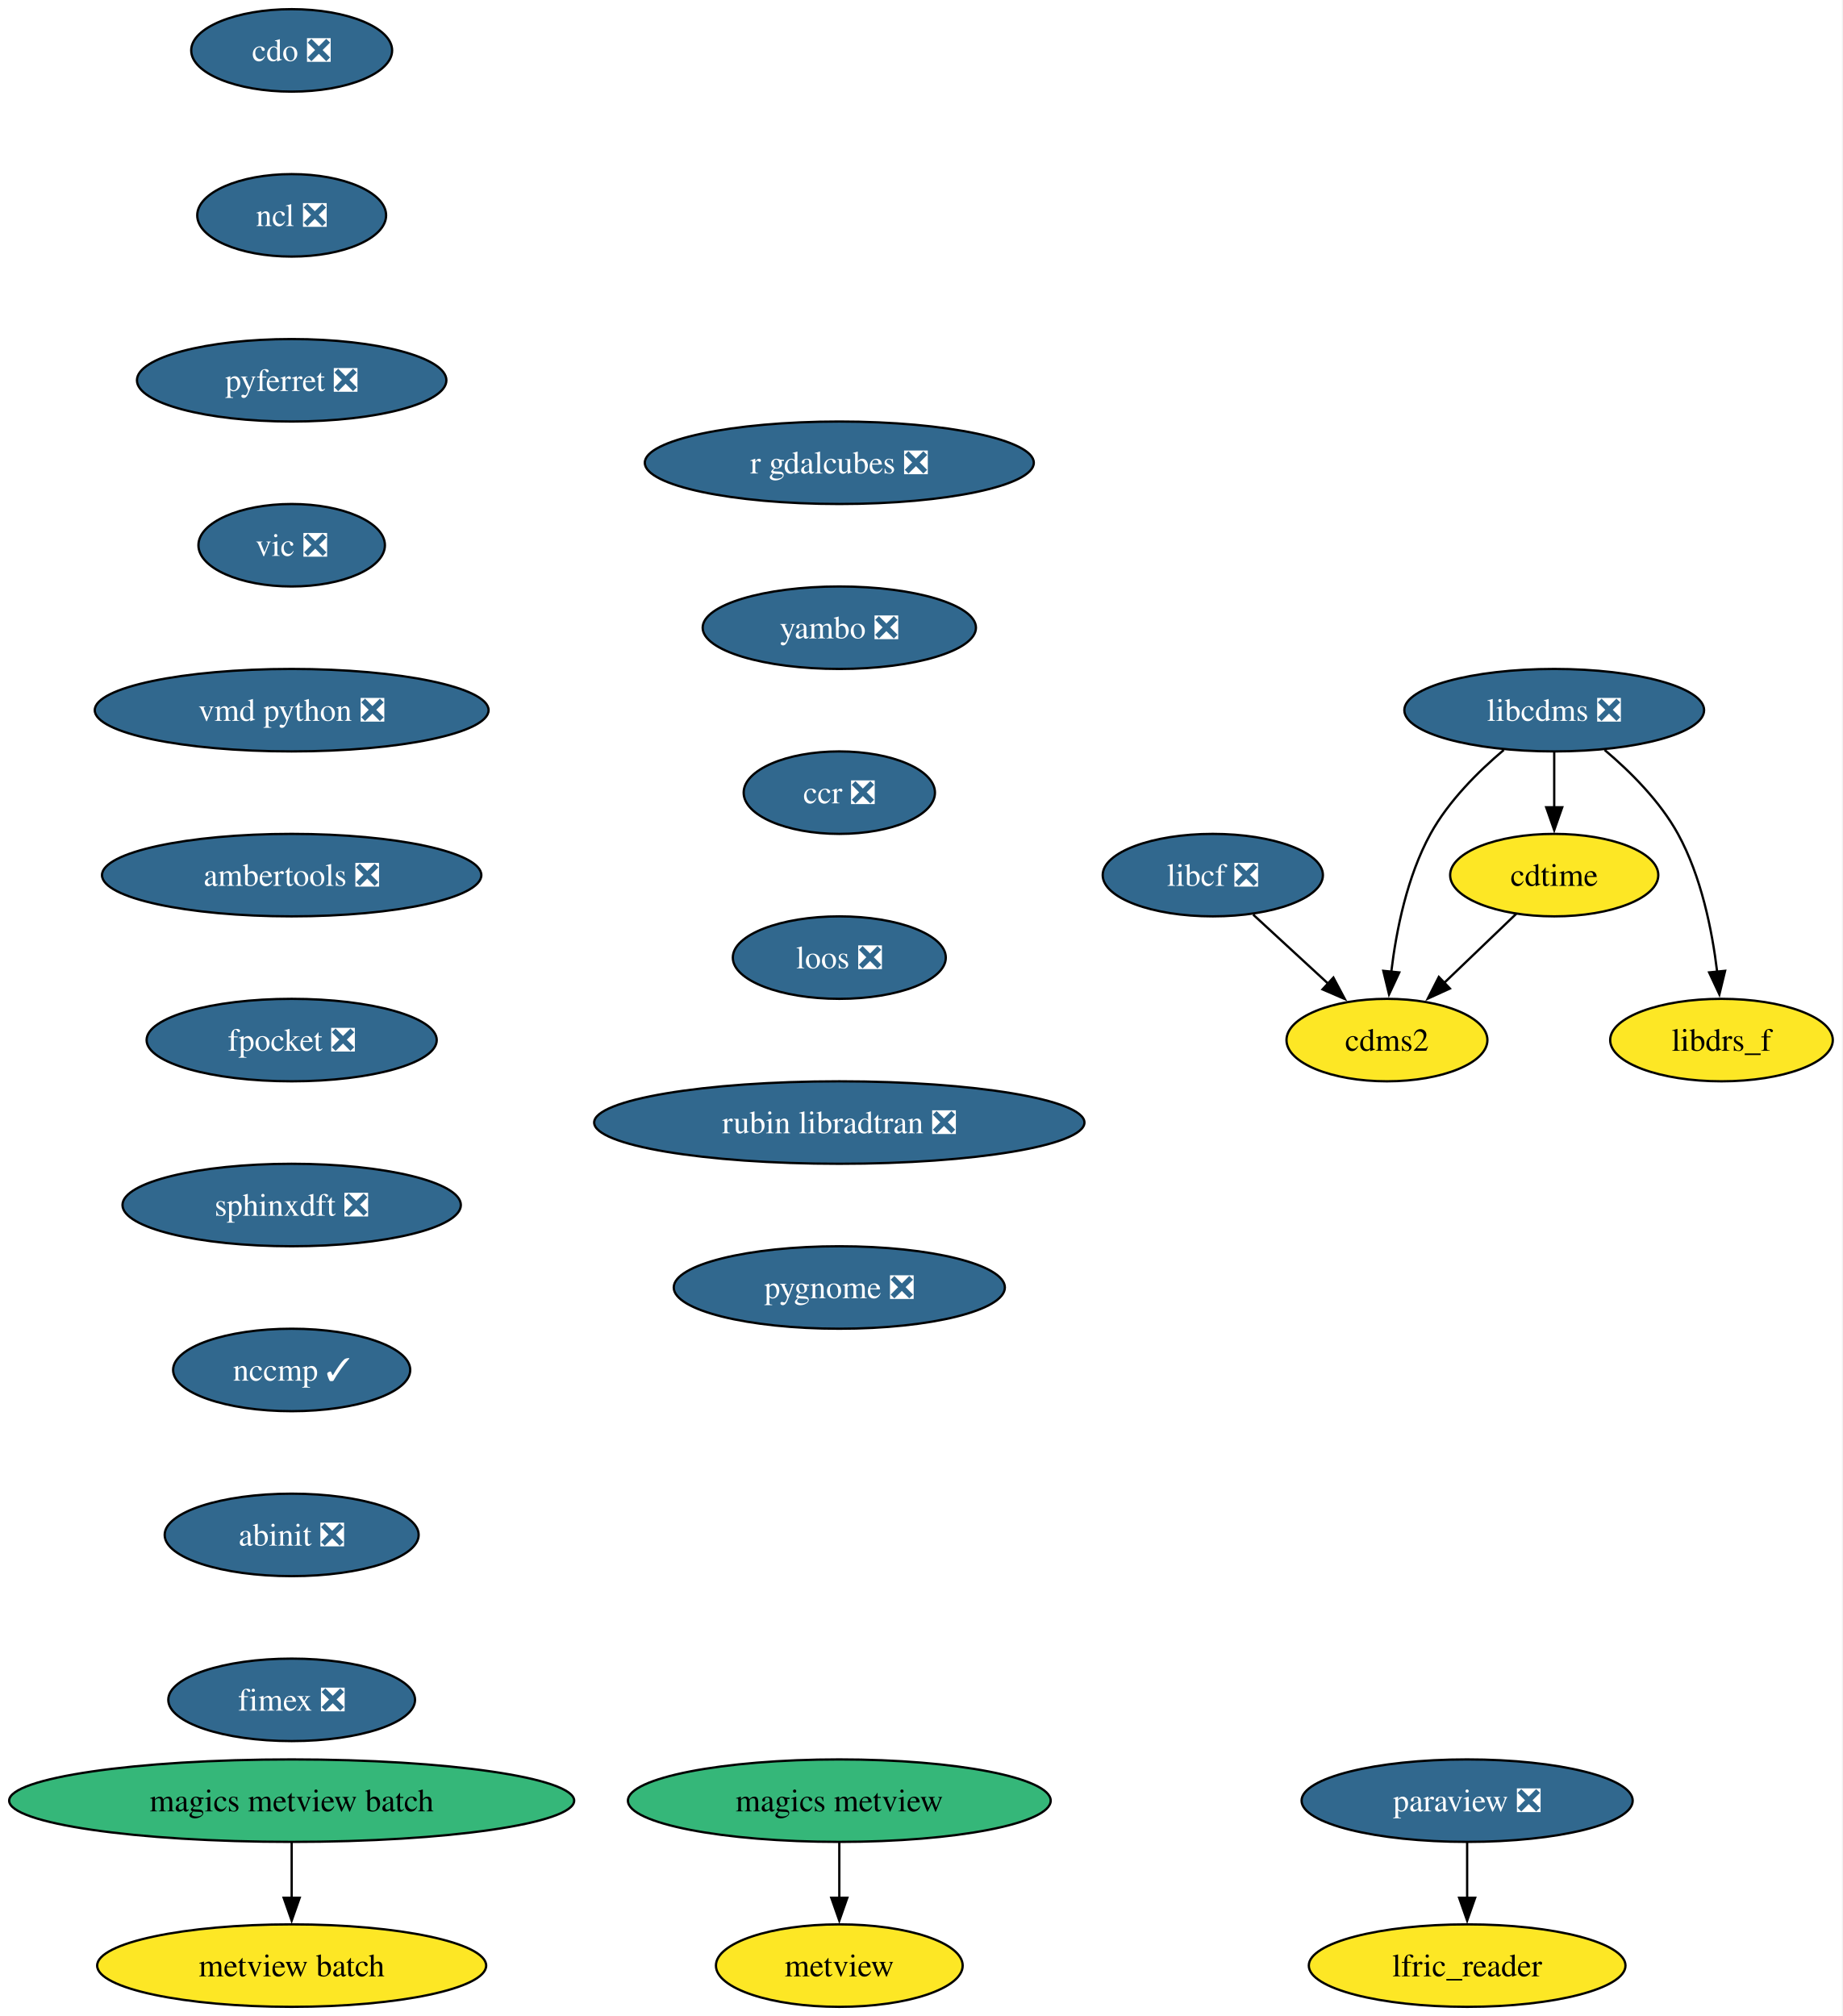
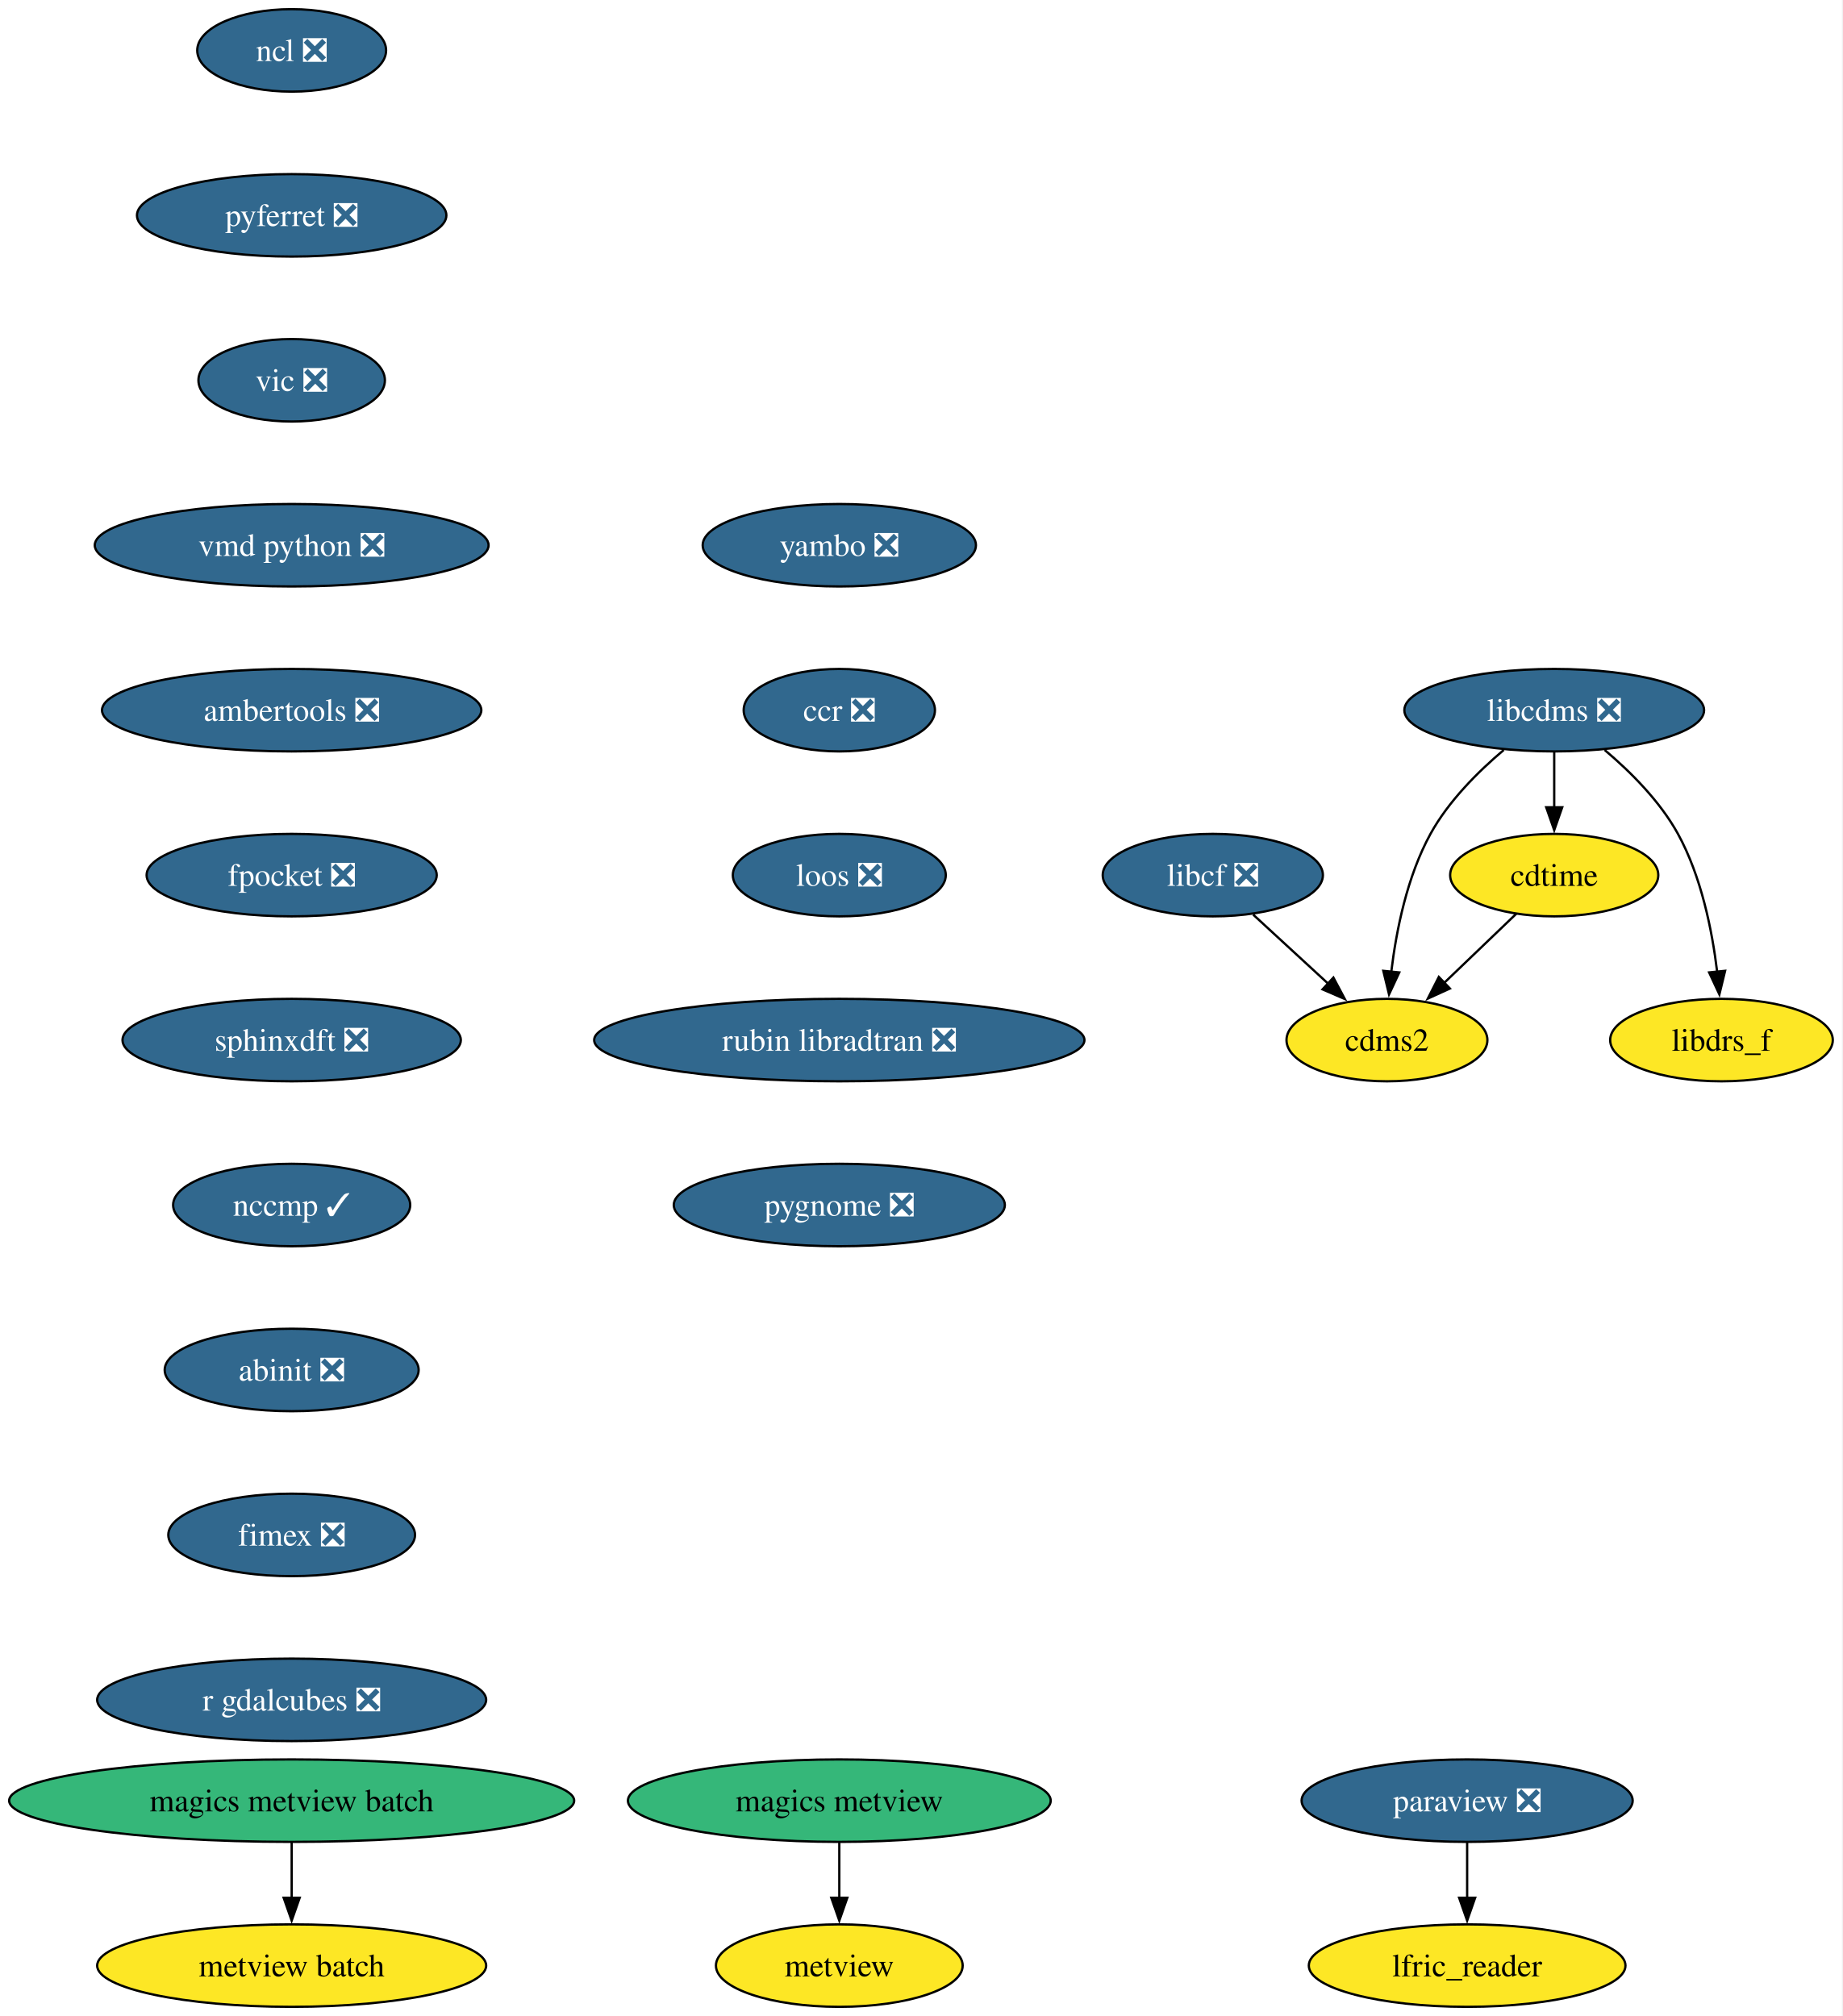
<svg xmlns="http://www.w3.org/2000/svg" xmlns:xlink="http://www.w3.org/1999/xlink" width="804pt" height="880pt" viewBox="0.00 0.00 804.00 880.00">
  <g id="graph0" class="graph" transform="scale(1 1) rotate(0) translate(4 876)">
    <polygon fill="white" stroke="none" points="-4,4 -4,-876 799.86,-876 799.86,4 -4,4" />
    <g id="node1" class="node">
      <g id="a_node1">
        <a xlink:href="https://github.com/conda-forge/cdms2-feedstock" xlink:title="cdms2">
          <ellipse fill="#fde725" stroke="black" cx="601.29" cy="-422" rx="43.84" ry="18" />
          <text xml:space="preserve" text-anchor="middle" x="601.29" y="-417.32" font-family="Times,serif" font-size="14.00">cdms2</text>
        </a>
      </g>
    </g>
    <g id="node2" class="node">
      <g id="a_node2">
-         <a xlink:href="https://github.com/conda-forge/cdo-feedstock/pull/168" xlink:title="cdo ❎">
-           <ellipse fill="#31688e" stroke="black" cx="123.29" cy="-854" rx="43.84" ry="18" />
-           <text xml:space="preserve" text-anchor="middle" x="123.29" y="-849.33" font-family="Times,serif" font-size="14.00" fill="white">cdo ❎</text>
-         </a>
-       </g>
-     </g>
-     <g id="node3" class="node">
-       <g id="a_node3">
-         <a xlink:href="https://github.com/conda-forge/ncl-feedstock/pull/165" xlink:title="ncl ❎">
-           <ellipse fill="#31688e" stroke="black" cx="123.29" cy="-782" rx="41.21" ry="18" />
-           <text xml:space="preserve" text-anchor="middle" x="123.29" y="-777.33" font-family="Times,serif" font-size="14.00" fill="white">ncl ❎</text>
-         </a>
-       </g>
-     </g>
-     <g id="node8" class="node">
-       <g id="a_node8">
-         <a xlink:href="https://github.com/conda-forge/pyferret-feedstock/pull/115" xlink:title="pyferret ❎">
-           <ellipse fill="#31688e" stroke="black" cx="123.29" cy="-710" rx="67.52" ry="18" />
-           <text xml:space="preserve" text-anchor="middle" x="123.29" y="-705.33" font-family="Times,serif" font-size="14.00" fill="white">pyferret ❎</text>
-         </a>
-       </g>
-     </g>
-     <g id="node4" class="node">
-       <g id="a_node4">
        <a xlink:href="https://github.com/conda-forge/cdtime-feedstock" xlink:title="cdtime">
          <ellipse fill="#fde725" stroke="black" cx="674.29" cy="-494" rx="45.42" ry="18" />
          <text xml:space="preserve" text-anchor="middle" x="674.29" y="-489.32" font-family="Times,serif" font-size="14.00">cdtime</text>
        </a>
      </g>
    </g>
-     <g id="edge2" class="edge">
+     <g id="edge1" class="edge">
      <path fill="none" stroke="black" d="M657.72,-477.12C648.45,-468.23 636.71,-456.97 626.34,-447.03" />
      <polygon fill="black" stroke="black" points="628.77,-444.51 619.13,-440.11 623.93,-449.56 628.77,-444.51" />
    </g>
-     <g id="node5" class="node">
-       <g id="a_node5">
+     <g id="node3" class="node">
+       <g id="a_node3">
        <a xlink:href="https://github.com/conda-forge/libcdms-feedstock/pull/59" xlink:title="libcdms ❎">
          <ellipse fill="#31688e" stroke="black" cx="674.29" cy="-566" rx="65.41" ry="18" />
          <text xml:space="preserve" text-anchor="middle" x="674.29" y="-561.33" font-family="Times,serif" font-size="14.00" fill="white">libcdms ❎</text>
        </a>
      </g>
    </g>
-     <g id="edge3" class="edge">
+     <g id="edge2" class="edge">
      <path fill="none" stroke="black" d="M652.28,-548.64C641.05,-539.16 628.13,-526.27 620.29,-512 610.1,-493.46 605.37,-469.97 603.18,-451.78" />
      <polygon fill="black" stroke="black" points="606.67,-451.53 602.2,-441.93 599.7,-452.23 606.67,-451.53" />
    </g>
-     <g id="edge4" class="edge">
+     <g id="edge3" class="edge">
      <path fill="none" stroke="black" d="M674.29,-547.7C674.29,-540.41 674.29,-531.73 674.29,-523.54" />
      <polygon fill="black" stroke="black" points="677.79,-523.62 674.29,-513.62 670.79,-523.62 677.79,-523.62" />
    </g>
-     <g id="node6" class="node">
-       <g id="a_node6">
+     <g id="node4" class="node">
+       <g id="a_node4">
        <a xlink:href="https://github.com/conda-forge/libdrs_f-feedstock" xlink:title="libdrs_f">
          <ellipse fill="#fde725" stroke="black" cx="747.29" cy="-422" rx="48.58" ry="18" />
          <text xml:space="preserve" text-anchor="middle" x="747.29" y="-417.32" font-family="Times,serif" font-size="14.00">libdrs_f</text>
        </a>
      </g>
    </g>
-     <g id="edge5" class="edge">
+     <g id="edge4" class="edge">
      <path fill="none" stroke="black" d="M696.29,-548.64C707.53,-539.16 720.44,-526.27 728.29,-512 738.47,-493.46 743.2,-469.97 745.4,-451.78" />
      <polygon fill="black" stroke="black" points="748.87,-452.23 746.37,-441.93 741.9,-451.53 748.87,-452.23" />
    </g>
-     <g id="node7" class="node">
-       <g id="a_node7">
+     <g id="node5" class="node">
+       <g id="a_node5">
        <a xlink:href="https://github.com/conda-forge/libcf-feedstock/pull/55" xlink:title="libcf ❎">
          <ellipse fill="#31688e" stroke="black" cx="525.29" cy="-494" rx="48.05" ry="18" />
          <text xml:space="preserve" text-anchor="middle" x="525.29" y="-489.32" font-family="Times,serif" font-size="14.00" fill="white">libcf ❎</text>
        </a>
      </g>
    </g>
-     <g id="edge6" class="edge">
+     <g id="edge5" class="edge">
      <path fill="none" stroke="black" d="M542.91,-476.76C552.67,-467.78 564.97,-456.45 575.76,-446.51" />
      <polygon fill="black" stroke="black" points="577.92,-449.28 582.9,-439.93 573.18,-444.13 577.92,-449.28" />
    </g>
-     <g id="node11" class="node">
-       <g id="a_node11">
+     <g id="node6" class="node">
+       <g id="a_node6">
+         <a xlink:href="https://github.com/conda-forge/ncl-feedstock/pull/165" xlink:title="ncl ❎">
+           <ellipse fill="#31688e" stroke="black" cx="123.29" cy="-854" rx="41.21" ry="18" />
+           <text xml:space="preserve" text-anchor="middle" x="123.29" y="-849.33" font-family="Times,serif" font-size="14.00" fill="white">ncl ❎</text>
+         </a>
+       </g>
+     </g>
+     <g id="node7" class="node">
+       <g id="a_node7">
+         <a xlink:href="https://github.com/conda-forge/pyferret-feedstock/pull/115" xlink:title="pyferret ❎">
+           <ellipse fill="#31688e" stroke="black" cx="123.29" cy="-782" rx="67.52" ry="18" />
+           <text xml:space="preserve" text-anchor="middle" x="123.29" y="-777.33" font-family="Times,serif" font-size="14.00" fill="white">pyferret ❎</text>
+         </a>
+       </g>
+     </g>
+     <g id="node10" class="node">
+       <g id="a_node10">
        <a xlink:href="https://github.com/conda-forge/vic-feedstock/pull/24" xlink:title="vic ❎">
-           <ellipse fill="#31688e" stroke="black" cx="123.29" cy="-638" rx="40.69" ry="18" />
-           <text xml:space="preserve" text-anchor="middle" x="123.29" y="-633.33" font-family="Times,serif" font-size="14.00" fill="white">vic ❎</text>
-         </a>
-       </g>
-     </g>
-     <g id="node9" class="node">
-       <g id="a_node9">
+           <ellipse fill="#31688e" stroke="black" cx="123.29" cy="-710" rx="40.69" ry="18" />
+           <text xml:space="preserve" text-anchor="middle" x="123.29" y="-705.33" font-family="Times,serif" font-size="14.00" fill="white">vic ❎</text>
+         </a>
+       </g>
+     </g>
+     <g id="node8" class="node">
+       <g id="a_node8">
        <a xlink:href="https://github.com/conda-forge/paraview-feedstock/pull/291" xlink:title="paraview ❎">
          <ellipse fill="#31688e" stroke="black" cx="636.29" cy="-90" rx="72.25" ry="18" />
          <text xml:space="preserve" text-anchor="middle" x="636.29" y="-85.33" font-family="Times,serif" font-size="14.00" fill="white">paraview ❎</text>
        </a>
      </g>
    </g>
-     <g id="node10" class="node">
-       <g id="a_node10">
+     <g id="node9" class="node">
+       <g id="a_node9">
        <a xlink:href="https://github.com/conda-forge/lfric_reader-feedstock" xlink:title="lfric_reader">
          <ellipse fill="#fde725" stroke="black" cx="636.29" cy="-18" rx="69.1" ry="18" />
          <text xml:space="preserve" text-anchor="middle" x="636.29" y="-13.32" font-family="Times,serif" font-size="14.00">lfric_reader</text>
        </a>
      </g>
    </g>
-     <g id="edge8" class="edge">
+     <g id="edge7" class="edge">
      <path fill="none" stroke="black" d="M636.29,-71.7C636.29,-64.41 636.29,-55.73 636.29,-47.54" />
      <polygon fill="black" stroke="black" points="639.79,-47.62 636.29,-37.62 632.79,-47.62 639.79,-47.62" />
    </g>
+     <g id="node11" class="node">
+       <g id="a_node11">
+         <a xlink:href="https://github.com/conda-forge/vmd-python-feedstock/pull/47" xlink:title="vmd python ❎">
+           <ellipse fill="#31688e" stroke="black" cx="123.29" cy="-638" rx="85.93" ry="18" />
+           <text xml:space="preserve" text-anchor="middle" x="123.29" y="-633.33" font-family="Times,serif" font-size="14.00" fill="white">vmd python ❎</text>
+         </a>
+       </g>
+     </g>
    <g id="node12" class="node">
      <g id="a_node12">
-         <a xlink:href="https://github.com/conda-forge/vmd-python-feedstock/pull/47" xlink:title="vmd python ❎">
-           <ellipse fill="#31688e" stroke="black" cx="123.29" cy="-566" rx="85.93" ry="18" />
-           <text xml:space="preserve" text-anchor="middle" x="123.29" y="-561.33" font-family="Times,serif" font-size="14.00" fill="white">vmd python ❎</text>
+         <a xlink:href="https://github.com/conda-forge/ambertools-feedstock/pull/179" xlink:title="ambertools ❎">
+           <ellipse fill="#31688e" stroke="black" cx="123.29" cy="-566" rx="82.77" ry="18" />
+           <text xml:space="preserve" text-anchor="middle" x="123.29" y="-561.33" font-family="Times,serif" font-size="14.00" fill="white">ambertools ❎</text>
+         </a>
+       </g>
+     </g>
+     <g id="node14" class="node">
+       <g id="a_node14">
+         <a xlink:href="https://github.com/conda-forge/fpocket-feedstock/pull/36" xlink:title="fpocket ❎">
+           <ellipse fill="#31688e" stroke="black" cx="123.29" cy="-494" rx="63.31" ry="18" />
+           <text xml:space="preserve" text-anchor="middle" x="123.29" y="-489.32" font-family="Times,serif" font-size="14.00" fill="white">fpocket ❎</text>
        </a>
      </g>
    </g>
    <g id="node13" class="node">
      <g id="a_node13">
-         <a xlink:href="https://github.com/conda-forge/ambertools-feedstock/pull/179" xlink:title="ambertools ❎">
-           <ellipse fill="#31688e" stroke="black" cx="123.29" cy="-494" rx="82.77" ry="18" />
-           <text xml:space="preserve" text-anchor="middle" x="123.29" y="-489.32" font-family="Times,serif" font-size="14.00" fill="white">ambertools ❎</text>
-         </a>
-       </g>
-     </g>
-     <g id="node15" class="node">
-       <g id="a_node15">
-         <a xlink:href="https://github.com/conda-forge/fpocket-feedstock/pull/36" xlink:title="fpocket ❎">
-           <ellipse fill="#31688e" stroke="black" cx="123.29" cy="-422" rx="63.31" ry="18" />
-           <text xml:space="preserve" text-anchor="middle" x="123.29" y="-417.32" font-family="Times,serif" font-size="14.00" fill="white">fpocket ❎</text>
-         </a>
-       </g>
-     </g>
-     <g id="node14" class="node">
-       <g id="a_node14">
        <a xlink:href="https://github.com/conda-forge/metview-feedstock" xlink:title="metview">
          <ellipse fill="#fde725" stroke="black" cx="362.29" cy="-18" rx="53.84" ry="18" />
          <text xml:space="preserve" text-anchor="middle" x="362.29" y="-13.32" font-family="Times,serif" font-size="14.00">metview</text>
        </a>
      </g>
    </g>
+     <g id="node15" class="node">
+       <g id="a_node15">
+         <a xlink:href="https://github.com/conda-forge/sphinxdft-feedstock/pull/49" xlink:title="sphinxdft ❎">
+           <ellipse fill="#31688e" stroke="black" cx="123.29" cy="-422" rx="73.83" ry="18" />
+           <text xml:space="preserve" text-anchor="middle" x="123.29" y="-417.32" font-family="Times,serif" font-size="14.00" fill="white">sphinxdft ❎</text>
+         </a>
+       </g>
+     </g>
    <g id="node16" class="node">
      <g id="a_node16">
-         <a xlink:href="https://github.com/conda-forge/sphinxdft-feedstock/pull/49" xlink:title="sphinxdft ❎">
-           <ellipse fill="#31688e" stroke="black" cx="123.29" cy="-350" rx="73.83" ry="18" />
-           <text xml:space="preserve" text-anchor="middle" x="123.29" y="-345.32" font-family="Times,serif" font-size="14.00" fill="white">sphinxdft ❎</text>
+         <a xlink:href="https://github.com/conda-forge/nccmp-feedstock/pull/25" xlink:title="nccmp ✓">
+           <ellipse fill="#31688e" stroke="black" cx="123.29" cy="-350" rx="51.74" ry="18" />
+           <text xml:space="preserve" text-anchor="middle" x="123.29" y="-345.32" font-family="Times,serif" font-size="14.00" fill="white">nccmp ✓</text>
+         </a>
+       </g>
+     </g>
+     <g id="node20" class="node">
+       <g id="a_node20">
+         <a xlink:href="https://github.com/conda-forge/abinit-feedstock/pull/71" xlink:title="abinit ❎">
+           <ellipse fill="#31688e" stroke="black" cx="123.29" cy="-278" rx="55.42" ry="18" />
+           <text xml:space="preserve" text-anchor="middle" x="123.29" y="-273.32" font-family="Times,serif" font-size="14.00" fill="white">abinit ❎</text>
        </a>
      </g>
    </g>
    <g id="node17" class="node">
      <g id="a_node17">
-         <a xlink:href="https://github.com/conda-forge/nccmp-feedstock/pull/25" xlink:title="nccmp ✓">
-           <ellipse fill="#31688e" stroke="black" cx="123.29" cy="-278" rx="51.74" ry="18" />
-           <text xml:space="preserve" text-anchor="middle" x="123.29" y="-273.32" font-family="Times,serif" font-size="14.00" fill="white">nccmp ✓</text>
-         </a>
-       </g>
-     </g>
-     <g id="node21" class="node">
-       <g id="a_node21">
-         <a xlink:href="https://github.com/conda-forge/abinit-feedstock/pull/71" xlink:title="abinit ❎">
-           <ellipse fill="#31688e" stroke="black" cx="123.29" cy="-206" rx="55.42" ry="18" />
-           <text xml:space="preserve" text-anchor="middle" x="123.29" y="-201.33" font-family="Times,serif" font-size="14.00" fill="white">abinit ❎</text>
-         </a>
-       </g>
-     </g>
-     <g id="node18" class="node">
-       <g id="a_node18">
        <a xlink:href="https://github.com/conda-forge/magics-metview-feedstock" xlink:title="magics metview">
          <ellipse fill="#35b779" stroke="black" cx="362.29" cy="-90" rx="92.25" ry="18" />
          <text xml:space="preserve" text-anchor="middle" x="362.29" y="-85.33" font-family="Times,serif" font-size="14.00">magics metview</text>
        </a>
      </g>
    </g>
-     <g id="edge15" class="edge">
+     <g id="edge14" class="edge">
      <path fill="none" stroke="black" d="M362.29,-71.7C362.29,-64.41 362.29,-55.73 362.29,-47.54" />
      <polygon fill="black" stroke="black" points="365.79,-47.62 362.29,-37.62 358.79,-47.62 365.79,-47.62" />
    </g>
-     <g id="node19" class="node">
-       <g id="a_node19">
+     <g id="node18" class="node">
+       <g id="a_node18">
        <a xlink:href="https://github.com/conda-forge/magics-metview-batch-feedstock" xlink:title="magics metview batch">
          <ellipse fill="#35b779" stroke="black" cx="123.29" cy="-90" rx="123.29" ry="18" />
          <text xml:space="preserve" text-anchor="middle" x="123.29" y="-85.33" font-family="Times,serif" font-size="14.00">magics metview batch</text>
        </a>
      </g>
    </g>
-     <g id="node20" class="node">
-       <g id="a_node20">
+     <g id="node19" class="node">
+       <g id="a_node19">
        <a xlink:href="https://github.com/conda-forge/metview-batch-feedstock" xlink:title="metview batch">
          <ellipse fill="#fde725" stroke="black" cx="123.29" cy="-18" rx="84.88" ry="18" />
          <text xml:space="preserve" text-anchor="middle" x="123.29" y="-13.32" font-family="Times,serif" font-size="14.00">metview batch</text>
        </a>
      </g>
    </g>
-     <g id="edge16" class="edge">
+     <g id="edge15" class="edge">
      <path fill="none" stroke="black" d="M123.29,-71.7C123.29,-64.41 123.29,-55.73 123.29,-47.54" />
      <polygon fill="black" stroke="black" points="126.79,-47.62 123.29,-37.62 119.79,-47.62 126.79,-47.62" />
    </g>
+     <g id="node21" class="node">
+       <g id="a_node21">
+         <a xlink:href="https://github.com/conda-forge/fimex-feedstock/pull/92" xlink:title="fimex ❎">
+           <ellipse fill="#31688e" stroke="black" cx="123.29" cy="-206" rx="53.84" ry="18" />
+           <text xml:space="preserve" text-anchor="middle" x="123.29" y="-201.33" font-family="Times,serif" font-size="14.00" fill="white">fimex ❎</text>
+         </a>
+       </g>
+     </g>
    <g id="node22" class="node">
      <g id="a_node22">
-         <a xlink:href="https://github.com/conda-forge/fimex-feedstock/pull/92" xlink:title="fimex ❎">
-           <ellipse fill="#31688e" stroke="black" cx="123.29" cy="-134" rx="53.84" ry="18" />
-           <text xml:space="preserve" text-anchor="middle" x="123.29" y="-129.32" font-family="Times,serif" font-size="14.00" fill="white">fimex ❎</text>
+         <a xlink:href="https://github.com/conda-forge/r-gdalcubes-feedstock/pull/71" xlink:title="r gdalcubes ❎">
+           <ellipse fill="#31688e" stroke="black" cx="123.29" cy="-134" rx="84.88" ry="18" />
+           <text xml:space="preserve" text-anchor="middle" x="123.29" y="-129.32" font-family="Times,serif" font-size="14.00" fill="white">r gdalcubes ❎</text>
        </a>
      </g>
    </g>
    <g id="node23" class="node">
      <g id="a_node23">
-         <a xlink:href="https://github.com/conda-forge/r-gdalcubes-feedstock/pull/71" xlink:title="r gdalcubes ❎">
-           <ellipse fill="#31688e" stroke="black" cx="362.29" cy="-674" rx="84.88" ry="18" />
-           <text xml:space="preserve" text-anchor="middle" x="362.29" y="-669.33" font-family="Times,serif" font-size="14.00" fill="white">r gdalcubes ❎</text>
+         <a xlink:href="https://github.com/conda-forge/yambo-feedstock/pull/48" xlink:title="yambo ❎">
+           <ellipse fill="#31688e" stroke="black" cx="362.29" cy="-638" rx="59.63" ry="18" />
+           <text xml:space="preserve" text-anchor="middle" x="362.29" y="-633.33" font-family="Times,serif" font-size="14.00" fill="white">yambo ❎</text>
        </a>
      </g>
    </g>
    <g id="node24" class="node">
      <g id="a_node24">
-         <a xlink:href="https://github.com/conda-forge/yambo-feedstock/pull/48" xlink:title="yambo ❎">
-           <ellipse fill="#31688e" stroke="black" cx="362.29" cy="-602" rx="59.63" ry="18" />
-           <text xml:space="preserve" text-anchor="middle" x="362.29" y="-597.33" font-family="Times,serif" font-size="14.00" fill="white">yambo ❎</text>
+         <a xlink:href="https://github.com/conda-forge/ccr-feedstock/pull/12" xlink:title="ccr ❎">
+           <ellipse fill="#31688e" stroke="black" cx="362.29" cy="-566" rx="41.74" ry="18" />
+           <text xml:space="preserve" text-anchor="middle" x="362.29" y="-561.33" font-family="Times,serif" font-size="14.00" fill="white">ccr ❎</text>
        </a>
      </g>
    </g>
    <g id="node25" class="node">
      <g id="a_node25">
-         <a xlink:href="https://github.com/conda-forge/ccr-feedstock/pull/12" xlink:title="ccr ❎">
-           <ellipse fill="#31688e" stroke="black" cx="362.29" cy="-530" rx="41.74" ry="18" />
-           <text xml:space="preserve" text-anchor="middle" x="362.29" y="-525.33" font-family="Times,serif" font-size="14.00" fill="white">ccr ❎</text>
+         <a xlink:href="https://github.com/conda-forge/loos-feedstock/pull/30" xlink:title="loos ❎">
+           <ellipse fill="#31688e" stroke="black" cx="362.29" cy="-494" rx="46.47" ry="18" />
+           <text xml:space="preserve" text-anchor="middle" x="362.29" y="-489.32" font-family="Times,serif" font-size="14.00" fill="white">loos ❎</text>
        </a>
      </g>
    </g>
    <g id="node26" class="node">
      <g id="a_node26">
-         <a xlink:href="https://github.com/conda-forge/loos-feedstock/pull/30" xlink:title="loos ❎">
-           <ellipse fill="#31688e" stroke="black" cx="362.29" cy="-458" rx="46.47" ry="18" />
-           <text xml:space="preserve" text-anchor="middle" x="362.29" y="-453.32" font-family="Times,serif" font-size="14.00" fill="white">loos ❎</text>
+         <a xlink:href="https://github.com/conda-forge/rubin-libradtran-feedstock/pull/12" xlink:title="rubin libradtran ❎">
+           <ellipse fill="#31688e" stroke="black" cx="362.29" cy="-422" rx="106.98" ry="18" />
+           <text xml:space="preserve" text-anchor="middle" x="362.29" y="-417.32" font-family="Times,serif" font-size="14.00" fill="white">rubin libradtran ❎</text>
        </a>
      </g>
    </g>
    <g id="node27" class="node">
      <g id="a_node27">
-         <a xlink:href="https://github.com/conda-forge/rubin-libradtran-feedstock/pull/12" xlink:title="rubin libradtran ❎">
-           <ellipse fill="#31688e" stroke="black" cx="362.29" cy="-386" rx="106.98" ry="18" />
-           <text xml:space="preserve" text-anchor="middle" x="362.29" y="-381.32" font-family="Times,serif" font-size="14.00" fill="white">rubin libradtran ❎</text>
-         </a>
-       </g>
-     </g>
-     <g id="node28" class="node">
-       <g id="a_node28">
        <a xlink:href="https://github.com/conda-forge/pygnome-feedstock/pull/9" xlink:title="pygnome ❎">
-           <ellipse fill="#31688e" stroke="black" cx="362.29" cy="-314" rx="72.25" ry="18" />
-           <text xml:space="preserve" text-anchor="middle" x="362.29" y="-309.32" font-family="Times,serif" font-size="14.00" fill="white">pygnome ❎</text>
+           <ellipse fill="#31688e" stroke="black" cx="362.29" cy="-350" rx="72.25" ry="18" />
+           <text xml:space="preserve" text-anchor="middle" x="362.29" y="-345.32" font-family="Times,serif" font-size="14.00" fill="white">pygnome ❎</text>
        </a>
      </g>
    </g>
  </g>
</svg>
